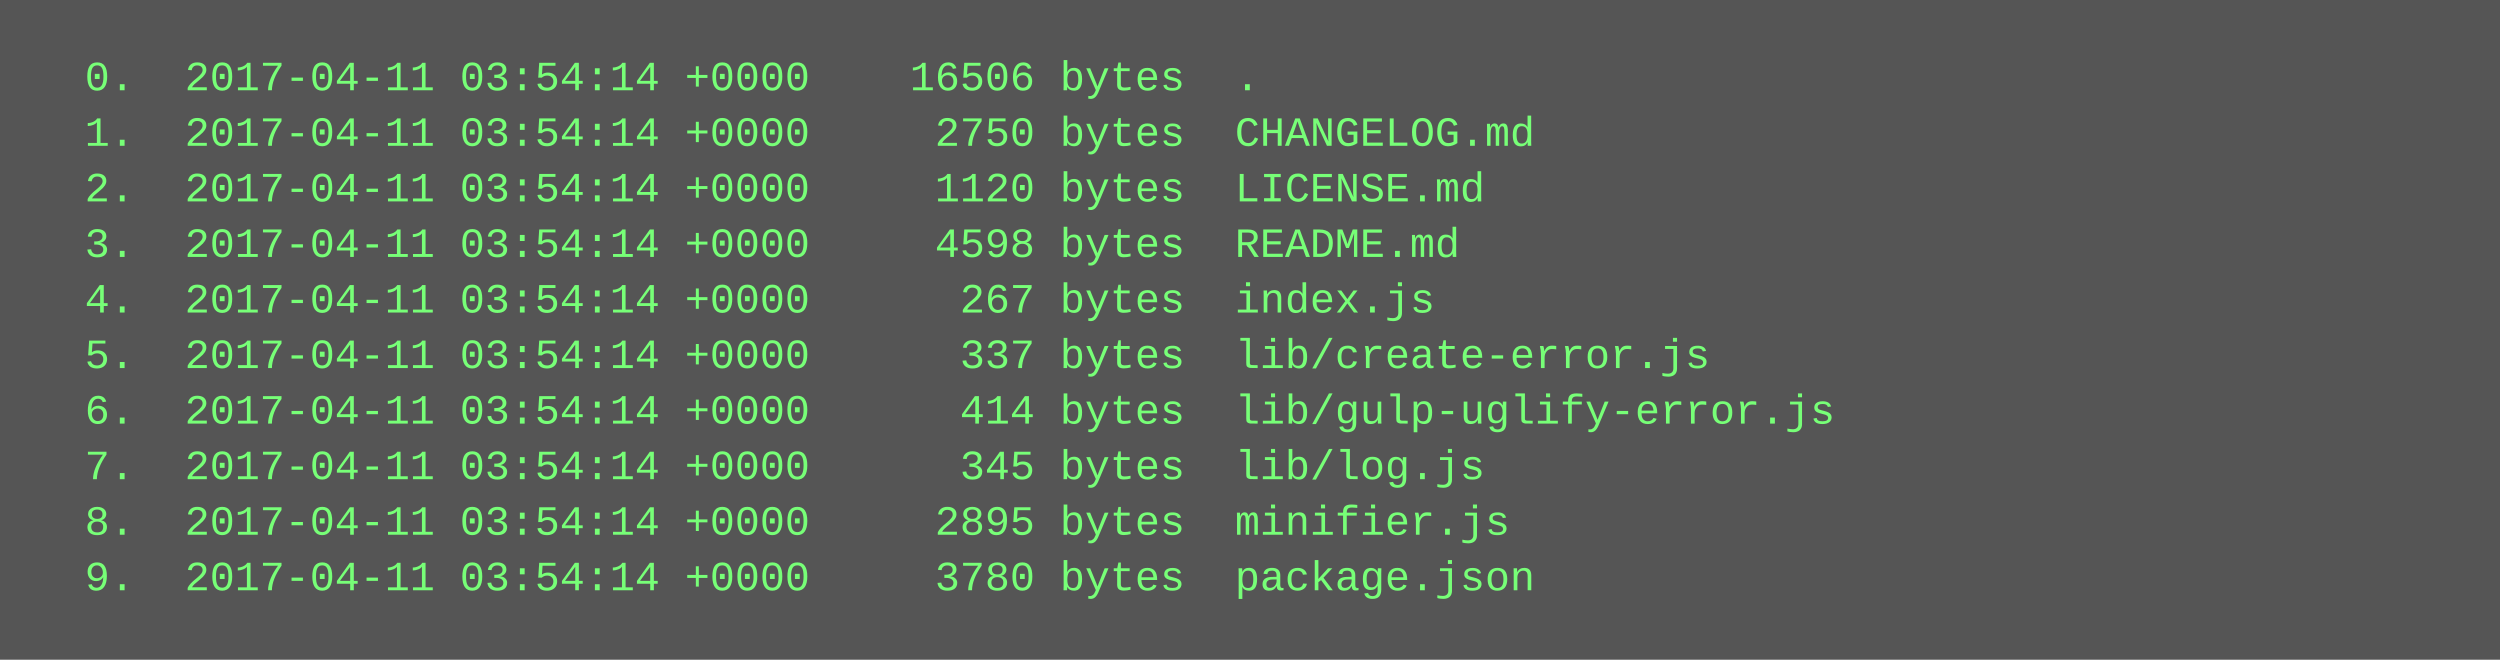
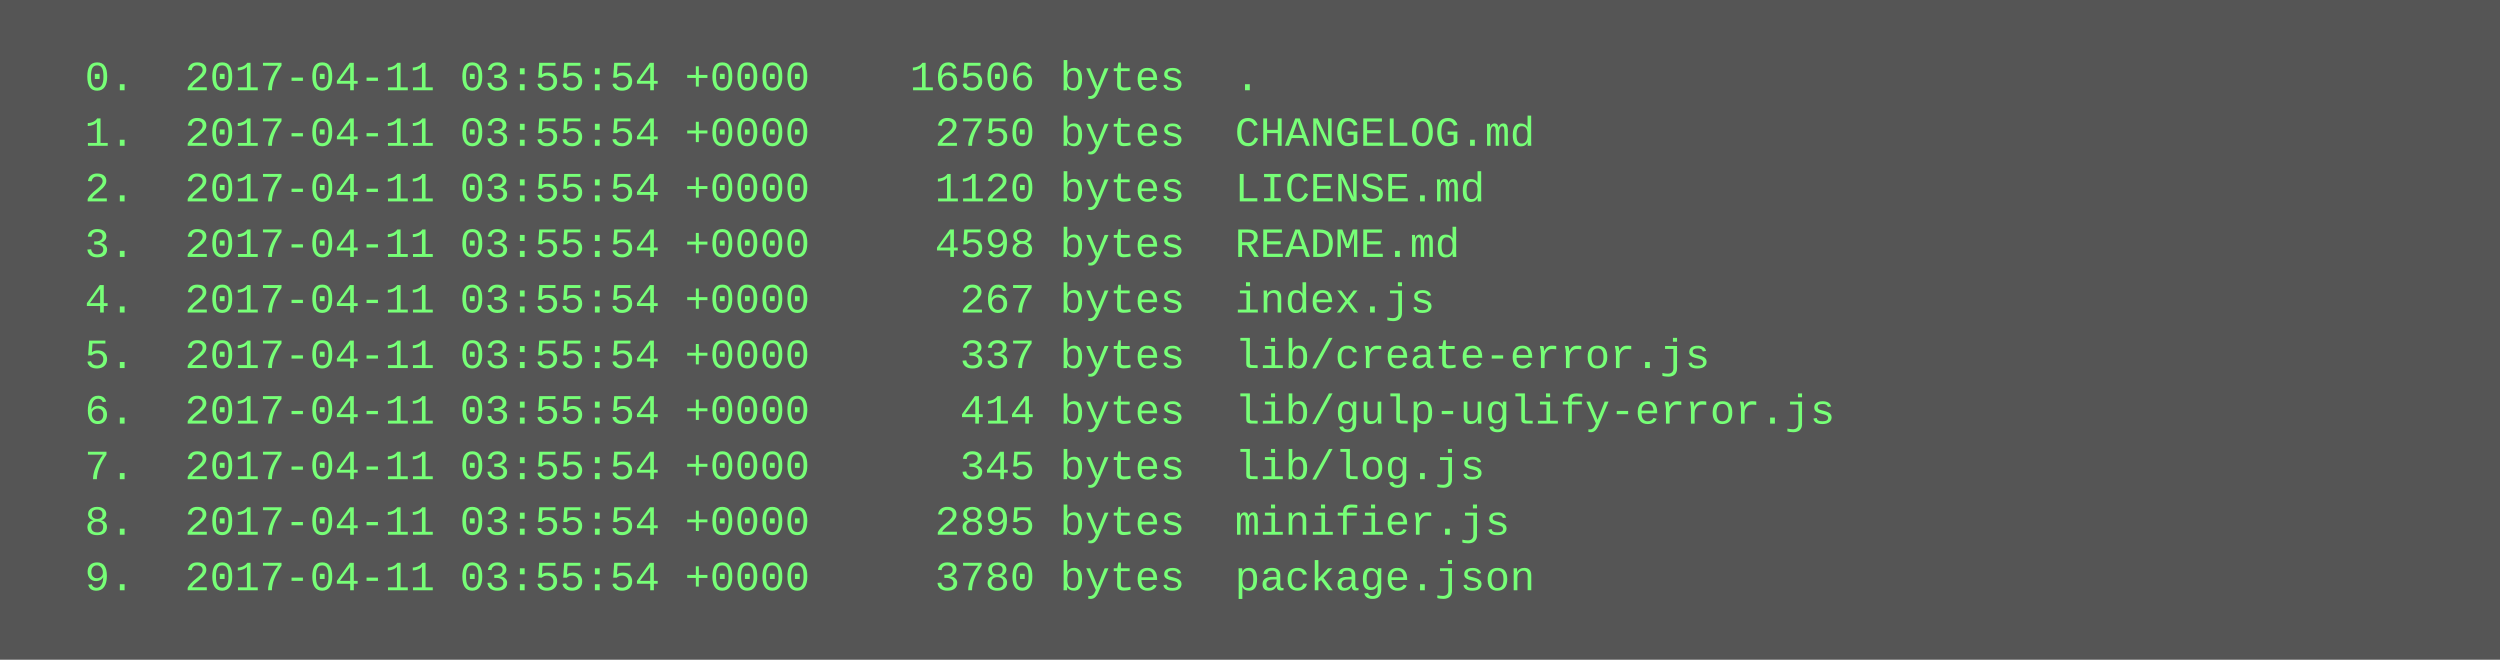
<svg xmlns="http://www.w3.org/2000/svg" height="190" width="720">
  <rect height="190" fill="#555" width="720" />
  <text fill="#7f7" font-family="Courier New" font-size="12" xml:space="preserve">
-     <tspan x="10" y="26">  0.  2017-04-11 03:54:14 +0000    16506 bytes  .</tspan>
-     <tspan x="10" y="42">  1.  2017-04-11 03:54:14 +0000     2750 bytes  CHANGELOG.md</tspan>
-     <tspan x="10" y="58">  2.  2017-04-11 03:54:14 +0000     1120 bytes  LICENSE.md</tspan>
-     <tspan x="10" y="74">  3.  2017-04-11 03:54:14 +0000     4598 bytes  README.md</tspan>
-     <tspan x="10" y="90">  4.  2017-04-11 03:54:14 +0000      267 bytes  index.js</tspan>
-     <tspan x="10" y="106">  5.  2017-04-11 03:54:14 +0000      337 bytes  lib/create-error.js</tspan>
-     <tspan x="10" y="122">  6.  2017-04-11 03:54:14 +0000      414 bytes  lib/gulp-uglify-error.js</tspan>
-     <tspan x="10" y="138">  7.  2017-04-11 03:54:14 +0000      345 bytes  lib/log.js</tspan>
-     <tspan x="10" y="154">  8.  2017-04-11 03:54:14 +0000     2895 bytes  minifier.js</tspan>
-     <tspan x="10" y="170">  9.  2017-04-11 03:54:14 +0000     3780 bytes  package.json</tspan>
+     <tspan x="10" y="26">  0.  2017-04-11 03:55:54 +0000    16506 bytes  .</tspan>
+     <tspan x="10" y="42">  1.  2017-04-11 03:55:54 +0000     2750 bytes  CHANGELOG.md</tspan>
+     <tspan x="10" y="58">  2.  2017-04-11 03:55:54 +0000     1120 bytes  LICENSE.md</tspan>
+     <tspan x="10" y="74">  3.  2017-04-11 03:55:54 +0000     4598 bytes  README.md</tspan>
+     <tspan x="10" y="90">  4.  2017-04-11 03:55:54 +0000      267 bytes  index.js</tspan>
+     <tspan x="10" y="106">  5.  2017-04-11 03:55:54 +0000      337 bytes  lib/create-error.js</tspan>
+     <tspan x="10" y="122">  6.  2017-04-11 03:55:54 +0000      414 bytes  lib/gulp-uglify-error.js</tspan>
+     <tspan x="10" y="138">  7.  2017-04-11 03:55:54 +0000      345 bytes  lib/log.js</tspan>
+     <tspan x="10" y="154">  8.  2017-04-11 03:55:54 +0000     2895 bytes  minifier.js</tspan>
+     <tspan x="10" y="170">  9.  2017-04-11 03:55:54 +0000     3780 bytes  package.json</tspan>
  </text>
</svg>
